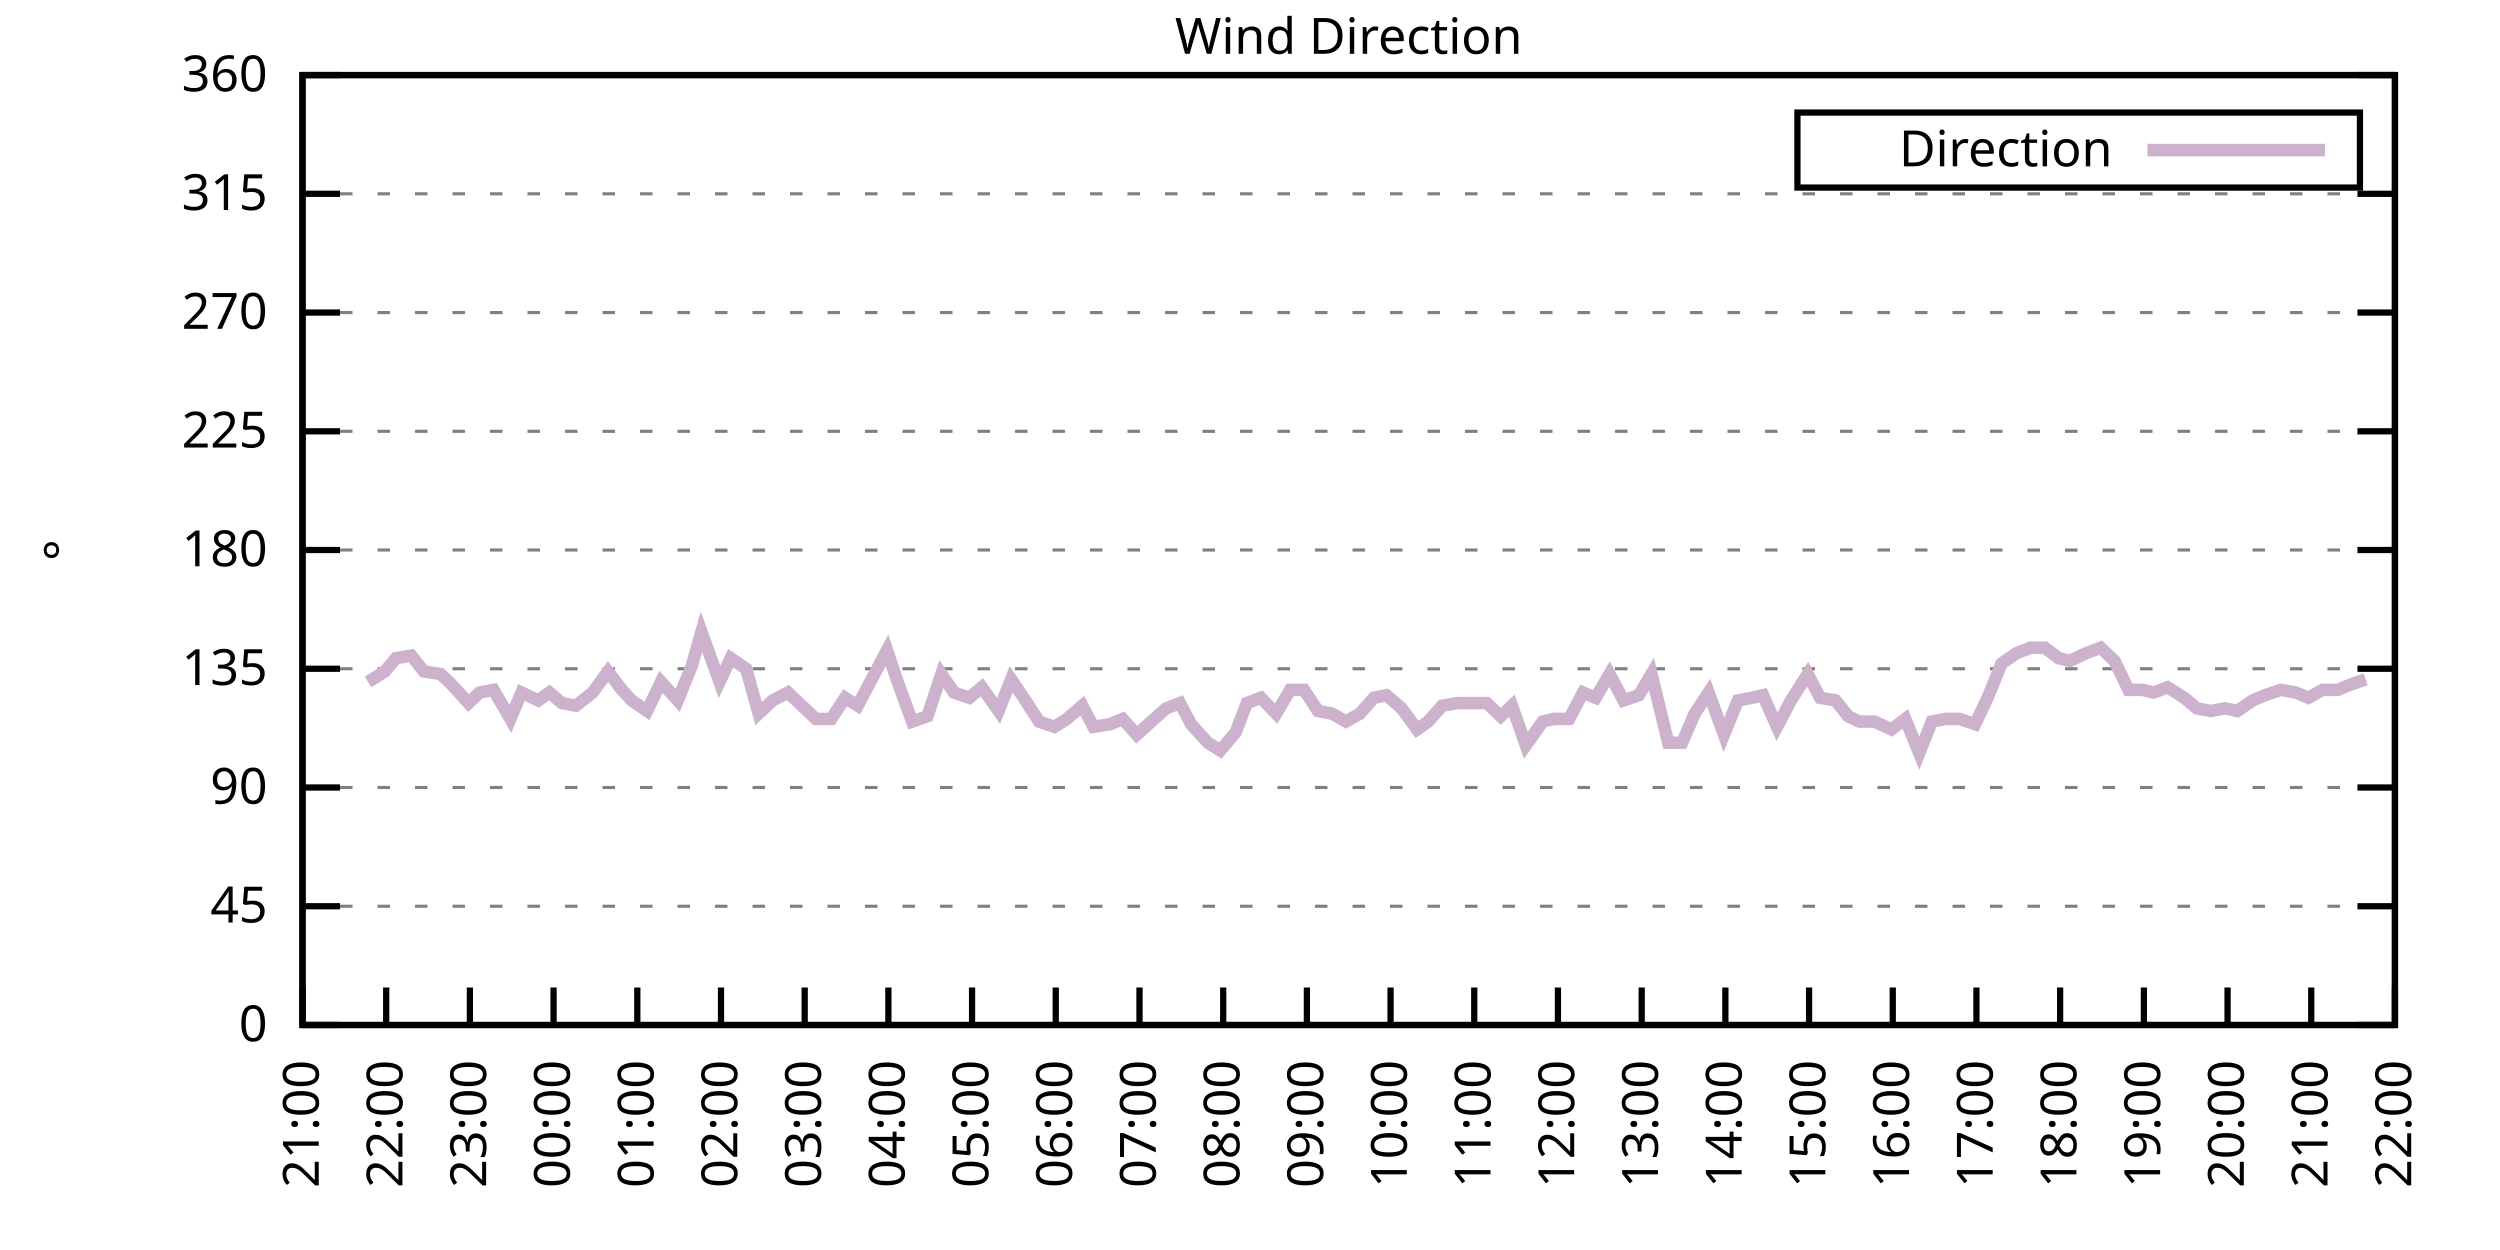
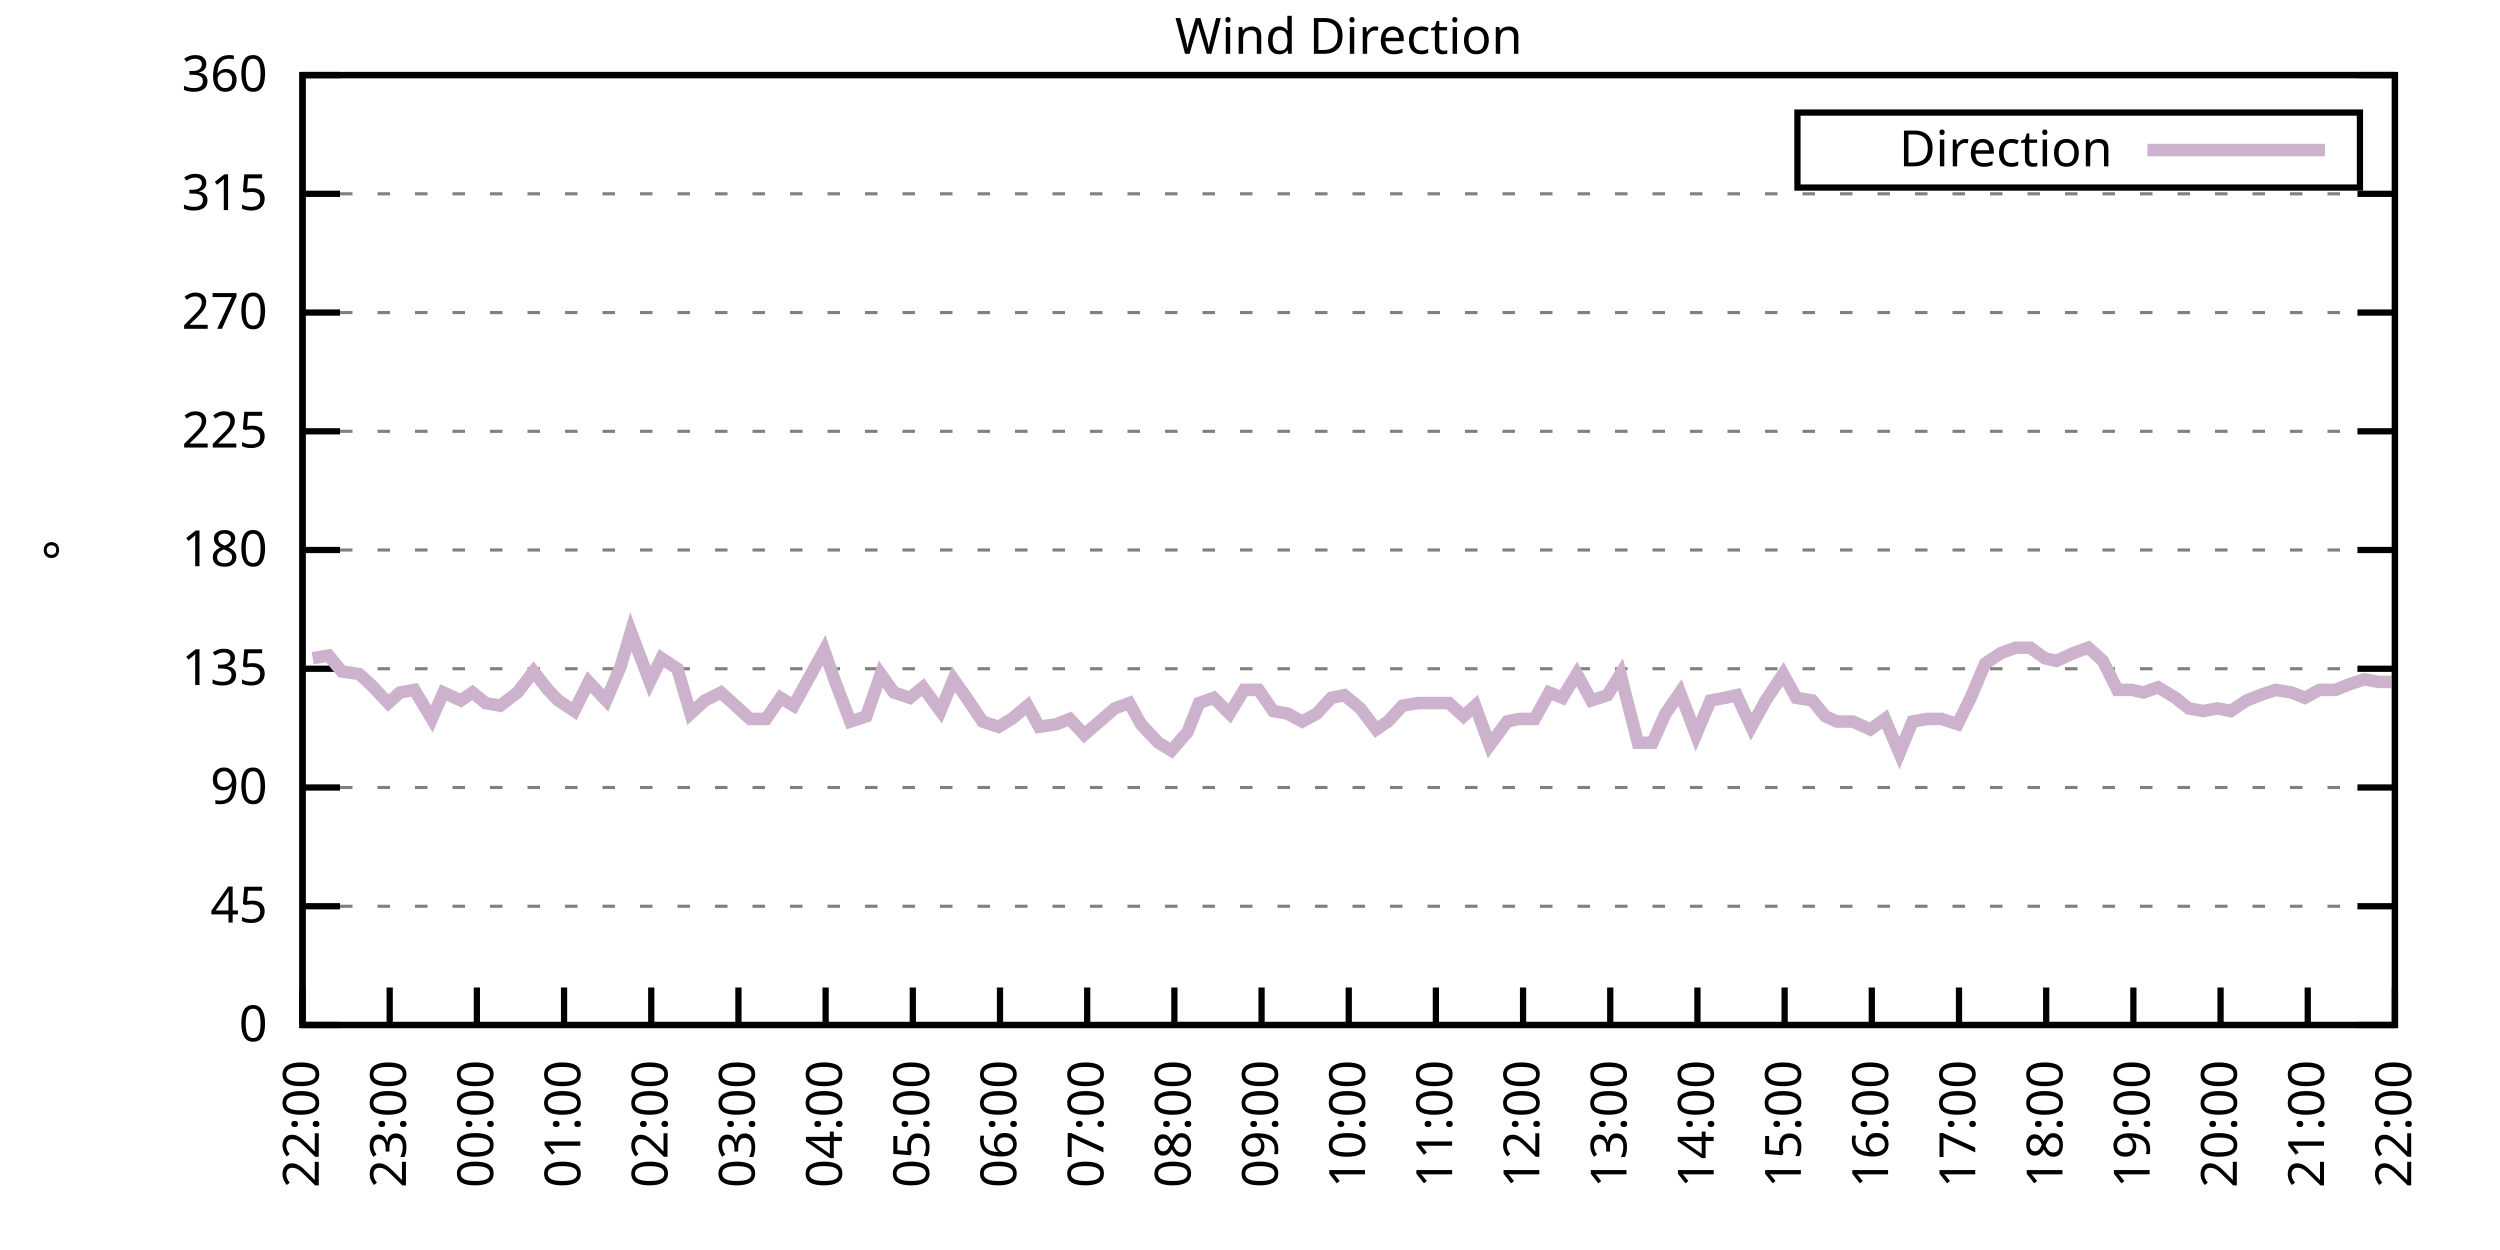
<svg xmlns="http://www.w3.org/2000/svg" xmlns:xlink="http://www.w3.org/1999/xlink" width="400" height="200" viewBox="0 0 400 200">
  <g id="gnuplot_canvas">
    <rect x="0" y="0" width="400" height="200" fill="none" />
    <defs>
      <circle id="gpDot" r="0.5" stroke-width="0.5" stroke="currentColor" />
      <path id="gpPt0" stroke-width="0.333" stroke="currentColor" d="M-1,0 h2 M0,-1 v2" />
      <path id="gpPt1" stroke-width="0.333" stroke="currentColor" d="M-1,-1 L1,1 M1,-1 L-1,1" />
      <path id="gpPt2" stroke-width="0.333" stroke="currentColor" d="M-1,0 L1,0 M0,-1 L0,1 M-1,-1 L1,1 M-1,1 L1,-1" />
      <rect id="gpPt3" stroke-width="0.333" stroke="currentColor" x="-1" y="-1" width="2" height="2" />
      <rect id="gpPt4" stroke-width="0.333" stroke="currentColor" fill="currentColor" x="-1" y="-1" width="2" height="2" />
      <circle id="gpPt5" stroke-width="0.333" stroke="currentColor" cx="0" cy="0" r="1" />
      <use xlink:href="#gpPt5" id="gpPt6" fill="currentColor" stroke="none" />
      <path id="gpPt7" stroke-width="0.333" stroke="currentColor" d="M0,-1.33 L-1.33,0.67 L1.33,0.67 z" />
      <use xlink:href="#gpPt7" id="gpPt8" fill="currentColor" stroke="none" />
      <use xlink:href="#gpPt7" id="gpPt9" stroke="currentColor" transform="rotate(180)" />
      <use xlink:href="#gpPt9" id="gpPt10" fill="currentColor" stroke="none" />
      <use xlink:href="#gpPt3" id="gpPt11" stroke="currentColor" transform="rotate(45)" />
      <use xlink:href="#gpPt11" id="gpPt12" fill="currentColor" stroke="none" />
      <path id="gpPt13" stroke-width="0.333" stroke="currentColor" d="M0,1.330 L1.265,0.411 L0.782,-1.067 L-0.782,-1.076 L-1.265,0.411 z" />
      <use xlink:href="#gpPt13" id="gpPt14" fill="currentColor" stroke="none" />
      <filter id="textbox" filterUnits="objectBoundingBox" x="0" y="0" height="1" width="1">
        <feFlood flood-color="white" flood-opacity="1" result="bgnd" />
        <feComposite in="SourceGraphic" in2="bgnd" operator="atop" />
      </filter>
      <filter id="greybox" filterUnits="objectBoundingBox" x="0" y="0" height="1" width="1">
        <feFlood flood-color="lightgrey" flood-opacity="1" result="grey" />
        <feComposite in="SourceGraphic" in2="grey" operator="atop" />
      </filter>
    </defs>
    <g fill="none" color="white" stroke="currentColor" stroke-width="1.00" stroke-linecap="butt" stroke-linejoin="miter">
</g>
    <g fill="none" color="black" stroke="currentColor" stroke-width="1.00" stroke-linecap="butt" stroke-linejoin="miter">
      <g stroke="none" shape-rendering="crispEdges">
        <polygon fill="rgb(255, 255, 255)" points="48.40,164.00 383.18,164.00 383.18,12.02 48.40,12.02 " />
      </g>
    </g>
    <g fill="none" color="black" stroke="currentColor" stroke-width="1.00" stroke-linecap="butt" stroke-linejoin="miter">
</g>
    <g fill="none" color="black" stroke="black" stroke-width="0.50" stroke-linecap="butt" stroke-linejoin="miter">
</g>
    <g fill="none" color="gray" stroke="currentColor" stroke-width="0.50" stroke-linecap="butt" stroke-linejoin="miter">
      <path stroke="gray" stroke-dasharray="2,4" class="gridline" d="M48.40,164.00 L383.19,164.00  " />
    </g>
    <g fill="none" color="gray" stroke="gray" stroke-width="1.00" stroke-linecap="butt" stroke-linejoin="miter">
</g>
    <g fill="none" color="black" stroke="currentColor" stroke-width="1.00" stroke-linecap="butt" stroke-linejoin="miter">
      <path stroke="black" d="M48.40,164.00 L54.40,164.00 M383.19,164.00 L377.19,164.00  " />
      <g transform="translate(42.80,166.60)" stroke="none" fill="black" font-family="Sans" font-size="8.00" text-anchor="end">
        <text>
          <tspan font-family="Sans"> 0</tspan>
        </text>
      </g>
    </g>
    <g fill="none" color="black" stroke="currentColor" stroke-width="1.00" stroke-linecap="butt" stroke-linejoin="miter">
</g>
    <g fill="none" color="black" stroke="black" stroke-width="0.50" stroke-linecap="butt" stroke-linejoin="miter">
</g>
    <g fill="none" color="gray" stroke="currentColor" stroke-width="0.50" stroke-linecap="butt" stroke-linejoin="miter">
      <path stroke="gray" stroke-dasharray="2,4" class="gridline" d="M48.40,145.00 L383.19,145.00  " />
    </g>
    <g fill="none" color="gray" stroke="gray" stroke-width="1.00" stroke-linecap="butt" stroke-linejoin="miter">
</g>
    <g fill="none" color="black" stroke="currentColor" stroke-width="1.00" stroke-linecap="butt" stroke-linejoin="miter">
      <path stroke="black" d="M48.40,145.00 L54.40,145.00 M383.19,145.00 L377.19,145.00  " />
      <g transform="translate(42.80,147.60)" stroke="none" fill="black" font-family="Sans" font-size="8.00" text-anchor="end">
        <text>
          <tspan font-family="Sans"> 45</tspan>
        </text>
      </g>
    </g>
    <g fill="none" color="black" stroke="currentColor" stroke-width="1.00" stroke-linecap="butt" stroke-linejoin="miter">
</g>
    <g fill="none" color="black" stroke="black" stroke-width="0.50" stroke-linecap="butt" stroke-linejoin="miter">
</g>
    <g fill="none" color="gray" stroke="currentColor" stroke-width="0.50" stroke-linecap="butt" stroke-linejoin="miter">
      <path stroke="gray" stroke-dasharray="2,4" class="gridline" d="M48.40,126.00 L383.19,126.00  " />
    </g>
    <g fill="none" color="gray" stroke="gray" stroke-width="1.00" stroke-linecap="butt" stroke-linejoin="miter">
</g>
    <g fill="none" color="black" stroke="currentColor" stroke-width="1.00" stroke-linecap="butt" stroke-linejoin="miter">
      <path stroke="black" d="M48.40,126.00 L54.40,126.00 M383.19,126.00 L377.19,126.00  " />
      <g transform="translate(42.80,128.60)" stroke="none" fill="black" font-family="Sans" font-size="8.00" text-anchor="end">
        <text>
          <tspan font-family="Sans"> 90</tspan>
        </text>
      </g>
    </g>
    <g fill="none" color="black" stroke="currentColor" stroke-width="1.00" stroke-linecap="butt" stroke-linejoin="miter">
</g>
    <g fill="none" color="black" stroke="black" stroke-width="0.50" stroke-linecap="butt" stroke-linejoin="miter">
</g>
    <g fill="none" color="gray" stroke="currentColor" stroke-width="0.50" stroke-linecap="butt" stroke-linejoin="miter">
      <path stroke="gray" stroke-dasharray="2,4" class="gridline" d="M48.40,107.00 L383.19,107.00  " />
    </g>
    <g fill="none" color="gray" stroke="gray" stroke-width="1.00" stroke-linecap="butt" stroke-linejoin="miter">
</g>
    <g fill="none" color="black" stroke="currentColor" stroke-width="1.00" stroke-linecap="butt" stroke-linejoin="miter">
      <path stroke="black" d="M48.40,107.00 L54.40,107.00 M383.19,107.00 L377.19,107.00  " />
      <g transform="translate(42.80,109.60)" stroke="none" fill="black" font-family="Sans" font-size="8.00" text-anchor="end">
        <text>
          <tspan font-family="Sans"> 135</tspan>
        </text>
      </g>
    </g>
    <g fill="none" color="black" stroke="currentColor" stroke-width="1.00" stroke-linecap="butt" stroke-linejoin="miter">
</g>
    <g fill="none" color="black" stroke="black" stroke-width="0.50" stroke-linecap="butt" stroke-linejoin="miter">
</g>
    <g fill="none" color="gray" stroke="currentColor" stroke-width="0.50" stroke-linecap="butt" stroke-linejoin="miter">
      <path stroke="gray" stroke-dasharray="2,4" class="gridline" d="M48.40,88.00 L383.19,88.00  " />
    </g>
    <g fill="none" color="gray" stroke="gray" stroke-width="1.00" stroke-linecap="butt" stroke-linejoin="miter">
</g>
    <g fill="none" color="black" stroke="currentColor" stroke-width="1.00" stroke-linecap="butt" stroke-linejoin="miter">
      <path stroke="black" d="M48.40,88.00 L54.40,88.00 M383.19,88.00 L377.19,88.00  " />
      <g transform="translate(42.80,90.60)" stroke="none" fill="black" font-family="Sans" font-size="8.00" text-anchor="end">
        <text>
          <tspan font-family="Sans"> 180</tspan>
        </text>
      </g>
    </g>
    <g fill="none" color="black" stroke="currentColor" stroke-width="1.00" stroke-linecap="butt" stroke-linejoin="miter">
</g>
    <g fill="none" color="black" stroke="black" stroke-width="0.50" stroke-linecap="butt" stroke-linejoin="miter">
</g>
    <g fill="none" color="gray" stroke="currentColor" stroke-width="0.50" stroke-linecap="butt" stroke-linejoin="miter">
      <path stroke="gray" stroke-dasharray="2,4" class="gridline" d="M48.40,69.01 L383.19,69.01  " />
    </g>
    <g fill="none" color="gray" stroke="gray" stroke-width="1.00" stroke-linecap="butt" stroke-linejoin="miter">
</g>
    <g fill="none" color="black" stroke="currentColor" stroke-width="1.00" stroke-linecap="butt" stroke-linejoin="miter">
      <path stroke="black" d="M48.40,69.01 L54.40,69.01 M383.19,69.01 L377.19,69.01  " />
      <g transform="translate(42.80,71.61)" stroke="none" fill="black" font-family="Sans" font-size="8.00" text-anchor="end">
        <text>
          <tspan font-family="Sans"> 225</tspan>
        </text>
      </g>
    </g>
    <g fill="none" color="black" stroke="currentColor" stroke-width="1.00" stroke-linecap="butt" stroke-linejoin="miter">
</g>
    <g fill="none" color="black" stroke="black" stroke-width="0.50" stroke-linecap="butt" stroke-linejoin="miter">
</g>
    <g fill="none" color="gray" stroke="currentColor" stroke-width="0.50" stroke-linecap="butt" stroke-linejoin="miter">
      <path stroke="gray" stroke-dasharray="2,4" class="gridline" d="M48.40,50.01 L383.19,50.01  " />
    </g>
    <g fill="none" color="gray" stroke="gray" stroke-width="1.00" stroke-linecap="butt" stroke-linejoin="miter">
</g>
    <g fill="none" color="black" stroke="currentColor" stroke-width="1.00" stroke-linecap="butt" stroke-linejoin="miter">
      <path stroke="black" d="M48.40,50.01 L54.40,50.01 M383.19,50.01 L377.19,50.01  " />
      <g transform="translate(42.80,52.61)" stroke="none" fill="black" font-family="Sans" font-size="8.00" text-anchor="end">
        <text>
          <tspan font-family="Sans"> 270</tspan>
        </text>
      </g>
    </g>
    <g fill="none" color="black" stroke="currentColor" stroke-width="1.00" stroke-linecap="butt" stroke-linejoin="miter">
</g>
    <g fill="none" color="black" stroke="black" stroke-width="0.50" stroke-linecap="butt" stroke-linejoin="miter">
</g>
    <g fill="none" color="gray" stroke="currentColor" stroke-width="0.50" stroke-linecap="butt" stroke-linejoin="miter">
      <path stroke="gray" stroke-dasharray="2,4" class="gridline" d="M48.40,31.01 L383.19,31.01  " />
    </g>
    <g fill="none" color="gray" stroke="gray" stroke-width="1.00" stroke-linecap="butt" stroke-linejoin="miter">
</g>
    <g fill="none" color="black" stroke="currentColor" stroke-width="1.00" stroke-linecap="butt" stroke-linejoin="miter">
      <path stroke="black" d="M48.40,31.01 L54.40,31.01 M383.19,31.01 L377.19,31.01  " />
      <g transform="translate(42.80,33.61)" stroke="none" fill="black" font-family="Sans" font-size="8.00" text-anchor="end">
        <text>
          <tspan font-family="Sans"> 315</tspan>
        </text>
      </g>
    </g>
    <g fill="none" color="black" stroke="currentColor" stroke-width="1.00" stroke-linecap="butt" stroke-linejoin="miter">
</g>
    <g fill="none" color="black" stroke="black" stroke-width="0.50" stroke-linecap="butt" stroke-linejoin="miter">
</g>
    <g fill="none" color="gray" stroke="currentColor" stroke-width="0.50" stroke-linecap="butt" stroke-linejoin="miter">
      <path stroke="gray" stroke-dasharray="2,4" class="gridline" d="M48.40,12.01 L383.19,12.01  " />
    </g>
    <g fill="none" color="gray" stroke="gray" stroke-width="1.00" stroke-linecap="butt" stroke-linejoin="miter">
</g>
    <g fill="none" color="black" stroke="currentColor" stroke-width="1.00" stroke-linecap="butt" stroke-linejoin="miter">
      <path stroke="black" d="M48.40,12.01 L54.40,12.01 M383.19,12.01 L377.19,12.01  " />
      <g transform="translate(42.80,14.61)" stroke="none" fill="black" font-family="Sans" font-size="8.00" text-anchor="end">
        <text>
          <tspan font-family="Sans"> 360</tspan>
        </text>
      </g>
    </g>
    <g fill="none" color="black" stroke="currentColor" stroke-width="1.00" stroke-linecap="butt" stroke-linejoin="miter">
      <path stroke="black" d="M48.40,164.00 L48.40,158.00  " />
      <g transform="translate(51.00,169.60) rotate(270.00)" stroke="none" fill="black" font-family="Sans" font-size="8.00" text-anchor="end">
        <text>
-           <tspan font-family="Sans">21:00</tspan>
-         </text>
-       </g>
-     </g>
-     <g fill="none" color="black" stroke="currentColor" stroke-width="1.00" stroke-linecap="butt" stroke-linejoin="miter">
-       <path stroke="black" d="M61.79,164.00 L61.79,158.00  " />
-       <g transform="translate(64.39,169.60) rotate(270.00)" stroke="none" fill="black" font-family="Sans" font-size="8.00" text-anchor="end">
-         <text>
          <tspan font-family="Sans">22:00</tspan>
        </text>
      </g>
    </g>
    <g fill="none" color="black" stroke="currentColor" stroke-width="1.00" stroke-linecap="butt" stroke-linejoin="miter">
-       <path stroke="black" d="M75.18,164.00 L75.18,158.00  " />
-       <g transform="translate(77.78,169.60) rotate(270.00)" stroke="none" fill="black" font-family="Sans" font-size="8.00" text-anchor="end">
+       <path stroke="black" d="M62.35,164.00 L62.35,158.00  " />
+       <g transform="translate(64.95,169.60) rotate(270.00)" stroke="none" fill="black" font-family="Sans" font-size="8.00" text-anchor="end">
        <text>
          <tspan font-family="Sans">23:00</tspan>
        </text>
      </g>
    </g>
    <g fill="none" color="black" stroke="currentColor" stroke-width="1.00" stroke-linecap="butt" stroke-linejoin="miter">
-       <path stroke="black" d="M88.57,164.00 L88.57,158.00  " />
-       <g transform="translate(91.17,169.60) rotate(270.00)" stroke="none" fill="black" font-family="Sans" font-size="8.00" text-anchor="end">
+       <path stroke="black" d="M76.30,164.00 L76.30,158.00  " />
+       <g transform="translate(78.90,169.60) rotate(270.00)" stroke="none" fill="black" font-family="Sans" font-size="8.00" text-anchor="end">
        <text>
          <tspan font-family="Sans">00:00</tspan>
        </text>
      </g>
    </g>
    <g fill="none" color="black" stroke="currentColor" stroke-width="1.00" stroke-linecap="butt" stroke-linejoin="miter">
-       <path stroke="black" d="M101.97,164.00 L101.97,158.00  " />
-       <g transform="translate(104.57,169.60) rotate(270.00)" stroke="none" fill="black" font-family="Sans" font-size="8.00" text-anchor="end">
+       <path stroke="black" d="M90.25,164.00 L90.25,158.00  " />
+       <g transform="translate(92.85,169.60) rotate(270.00)" stroke="none" fill="black" font-family="Sans" font-size="8.00" text-anchor="end">
        <text>
          <tspan font-family="Sans">01:00</tspan>
        </text>
      </g>
    </g>
    <g fill="none" color="black" stroke="currentColor" stroke-width="1.00" stroke-linecap="butt" stroke-linejoin="miter">
-       <path stroke="black" d="M115.36,164.00 L115.36,158.00  " />
-       <g transform="translate(117.96,169.60) rotate(270.00)" stroke="none" fill="black" font-family="Sans" font-size="8.00" text-anchor="end">
+       <path stroke="black" d="M104.20,164.00 L104.20,158.00  " />
+       <g transform="translate(106.80,169.60) rotate(270.00)" stroke="none" fill="black" font-family="Sans" font-size="8.00" text-anchor="end">
        <text>
          <tspan font-family="Sans">02:00</tspan>
        </text>
      </g>
    </g>
    <g fill="none" color="black" stroke="currentColor" stroke-width="1.00" stroke-linecap="butt" stroke-linejoin="miter">
-       <path stroke="black" d="M128.75,164.00 L128.75,158.00  " />
-       <g transform="translate(131.35,169.60) rotate(270.00)" stroke="none" fill="black" font-family="Sans" font-size="8.00" text-anchor="end">
+       <path stroke="black" d="M118.15,164.00 L118.15,158.00  " />
+       <g transform="translate(120.75,169.60) rotate(270.00)" stroke="none" fill="black" font-family="Sans" font-size="8.00" text-anchor="end">
        <text>
          <tspan font-family="Sans">03:00</tspan>
        </text>
      </g>
    </g>
    <g fill="none" color="black" stroke="currentColor" stroke-width="1.00" stroke-linecap="butt" stroke-linejoin="miter">
-       <path stroke="black" d="M142.14,164.00 L142.14,158.00  " />
-       <g transform="translate(144.74,169.60) rotate(270.00)" stroke="none" fill="black" font-family="Sans" font-size="8.00" text-anchor="end">
+       <path stroke="black" d="M132.10,164.00 L132.10,158.00  " />
+       <g transform="translate(134.70,169.60) rotate(270.00)" stroke="none" fill="black" font-family="Sans" font-size="8.00" text-anchor="end">
        <text>
          <tspan font-family="Sans">04:00</tspan>
        </text>
      </g>
    </g>
    <g fill="none" color="black" stroke="currentColor" stroke-width="1.00" stroke-linecap="butt" stroke-linejoin="miter">
-       <path stroke="black" d="M155.53,164.00 L155.53,158.00  " />
-       <g transform="translate(158.13,169.60) rotate(270.00)" stroke="none" fill="black" font-family="Sans" font-size="8.00" text-anchor="end">
+       <path stroke="black" d="M146.05,164.00 L146.05,158.00  " />
+       <g transform="translate(148.65,169.60) rotate(270.00)" stroke="none" fill="black" font-family="Sans" font-size="8.00" text-anchor="end">
        <text>
          <tspan font-family="Sans">05:00</tspan>
        </text>
      </g>
    </g>
    <g fill="none" color="black" stroke="currentColor" stroke-width="1.00" stroke-linecap="butt" stroke-linejoin="miter">
-       <path stroke="black" d="M168.92,164.00 L168.92,158.00  " />
-       <g transform="translate(171.52,169.60) rotate(270.00)" stroke="none" fill="black" font-family="Sans" font-size="8.00" text-anchor="end">
+       <path stroke="black" d="M160.00,164.00 L160.00,158.00  " />
+       <g transform="translate(162.60,169.60) rotate(270.00)" stroke="none" fill="black" font-family="Sans" font-size="8.00" text-anchor="end">
        <text>
          <tspan font-family="Sans">06:00</tspan>
        </text>
      </g>
    </g>
    <g fill="none" color="black" stroke="currentColor" stroke-width="1.00" stroke-linecap="butt" stroke-linejoin="miter">
-       <path stroke="black" d="M182.32,164.00 L182.32,158.00  " />
-       <g transform="translate(184.92,169.60) rotate(270.00)" stroke="none" fill="black" font-family="Sans" font-size="8.00" text-anchor="end">
+       <path stroke="black" d="M173.95,164.00 L173.95,158.00  " />
+       <g transform="translate(176.55,169.60) rotate(270.00)" stroke="none" fill="black" font-family="Sans" font-size="8.00" text-anchor="end">
        <text>
          <tspan font-family="Sans">07:00</tspan>
        </text>
      </g>
    </g>
    <g fill="none" color="black" stroke="currentColor" stroke-width="1.00" stroke-linecap="butt" stroke-linejoin="miter">
-       <path stroke="black" d="M195.71,164.00 L195.71,158.00  " />
-       <g transform="translate(198.31,169.60) rotate(270.00)" stroke="none" fill="black" font-family="Sans" font-size="8.00" text-anchor="end">
+       <path stroke="black" d="M187.90,164.00 L187.90,158.00  " />
+       <g transform="translate(190.50,169.60) rotate(270.00)" stroke="none" fill="black" font-family="Sans" font-size="8.00" text-anchor="end">
        <text>
          <tspan font-family="Sans">08:00</tspan>
        </text>
      </g>
    </g>
    <g fill="none" color="black" stroke="currentColor" stroke-width="1.00" stroke-linecap="butt" stroke-linejoin="miter">
-       <path stroke="black" d="M209.10,164.00 L209.10,158.00  " />
-       <g transform="translate(211.70,169.60) rotate(270.00)" stroke="none" fill="black" font-family="Sans" font-size="8.00" text-anchor="end">
+       <path stroke="black" d="M201.85,164.00 L201.85,158.00  " />
+       <g transform="translate(204.45,169.60) rotate(270.00)" stroke="none" fill="black" font-family="Sans" font-size="8.00" text-anchor="end">
        <text>
          <tspan font-family="Sans">09:00</tspan>
        </text>
      </g>
    </g>
    <g fill="none" color="black" stroke="currentColor" stroke-width="1.00" stroke-linecap="butt" stroke-linejoin="miter">
-       <path stroke="black" d="M222.49,164.00 L222.49,158.00  " />
-       <g transform="translate(225.09,169.60) rotate(270.00)" stroke="none" fill="black" font-family="Sans" font-size="8.00" text-anchor="end">
+       <path stroke="black" d="M215.80,164.00 L215.80,158.00  " />
+       <g transform="translate(218.40,169.60) rotate(270.00)" stroke="none" fill="black" font-family="Sans" font-size="8.00" text-anchor="end">
        <text>
          <tspan font-family="Sans">10:00</tspan>
        </text>
      </g>
    </g>
    <g fill="none" color="black" stroke="currentColor" stroke-width="1.00" stroke-linecap="butt" stroke-linejoin="miter">
-       <path stroke="black" d="M235.88,164.00 L235.88,158.00  " />
-       <g transform="translate(238.48,169.60) rotate(270.00)" stroke="none" fill="black" font-family="Sans" font-size="8.00" text-anchor="end">
+       <path stroke="black" d="M229.74,164.00 L229.74,158.00  " />
+       <g transform="translate(232.34,169.60) rotate(270.00)" stroke="none" fill="black" font-family="Sans" font-size="8.00" text-anchor="end">
        <text>
          <tspan font-family="Sans">11:00</tspan>
        </text>
      </g>
    </g>
    <g fill="none" color="black" stroke="currentColor" stroke-width="1.00" stroke-linecap="butt" stroke-linejoin="miter">
-       <path stroke="black" d="M249.27,164.00 L249.27,158.00  " />
-       <g transform="translate(251.87,169.60) rotate(270.00)" stroke="none" fill="black" font-family="Sans" font-size="8.00" text-anchor="end">
+       <path stroke="black" d="M243.69,164.00 L243.69,158.00  " />
+       <g transform="translate(246.29,169.60) rotate(270.00)" stroke="none" fill="black" font-family="Sans" font-size="8.00" text-anchor="end">
        <text>
          <tspan font-family="Sans">12:00</tspan>
        </text>
      </g>
    </g>
    <g fill="none" color="black" stroke="currentColor" stroke-width="1.00" stroke-linecap="butt" stroke-linejoin="miter">
-       <path stroke="black" d="M262.67,164.00 L262.67,158.00  " />
-       <g transform="translate(265.27,169.60) rotate(270.00)" stroke="none" fill="black" font-family="Sans" font-size="8.00" text-anchor="end">
+       <path stroke="black" d="M257.64,164.00 L257.64,158.00  " />
+       <g transform="translate(260.24,169.60) rotate(270.00)" stroke="none" fill="black" font-family="Sans" font-size="8.00" text-anchor="end">
        <text>
          <tspan font-family="Sans">13:00</tspan>
        </text>
      </g>
    </g>
    <g fill="none" color="black" stroke="currentColor" stroke-width="1.00" stroke-linecap="butt" stroke-linejoin="miter">
-       <path stroke="black" d="M276.06,164.00 L276.06,158.00  " />
-       <g transform="translate(278.66,169.60) rotate(270.00)" stroke="none" fill="black" font-family="Sans" font-size="8.00" text-anchor="end">
+       <path stroke="black" d="M271.59,164.00 L271.59,158.00  " />
+       <g transform="translate(274.19,169.60) rotate(270.00)" stroke="none" fill="black" font-family="Sans" font-size="8.00" text-anchor="end">
        <text>
          <tspan font-family="Sans">14:00</tspan>
        </text>
      </g>
    </g>
    <g fill="none" color="black" stroke="currentColor" stroke-width="1.00" stroke-linecap="butt" stroke-linejoin="miter">
-       <path stroke="black" d="M289.45,164.00 L289.45,158.00  " />
-       <g transform="translate(292.05,169.60) rotate(270.00)" stroke="none" fill="black" font-family="Sans" font-size="8.00" text-anchor="end">
+       <path stroke="black" d="M285.54,164.00 L285.54,158.00  " />
+       <g transform="translate(288.14,169.60) rotate(270.00)" stroke="none" fill="black" font-family="Sans" font-size="8.00" text-anchor="end">
        <text>
          <tspan font-family="Sans">15:00</tspan>
        </text>
      </g>
    </g>
    <g fill="none" color="black" stroke="currentColor" stroke-width="1.00" stroke-linecap="butt" stroke-linejoin="miter">
-       <path stroke="black" d="M302.84,164.00 L302.84,158.00  " />
-       <g transform="translate(305.44,169.60) rotate(270.00)" stroke="none" fill="black" font-family="Sans" font-size="8.00" text-anchor="end">
+       <path stroke="black" d="M299.49,164.00 L299.49,158.00  " />
+       <g transform="translate(302.09,169.60) rotate(270.00)" stroke="none" fill="black" font-family="Sans" font-size="8.00" text-anchor="end">
        <text>
          <tspan font-family="Sans">16:00</tspan>
        </text>
      </g>
    </g>
    <g fill="none" color="black" stroke="currentColor" stroke-width="1.00" stroke-linecap="butt" stroke-linejoin="miter">
-       <path stroke="black" d="M316.23,164.00 L316.23,158.00  " />
-       <g transform="translate(318.83,169.60) rotate(270.00)" stroke="none" fill="black" font-family="Sans" font-size="8.00" text-anchor="end">
+       <path stroke="black" d="M313.44,164.00 L313.44,158.00  " />
+       <g transform="translate(316.04,169.60) rotate(270.00)" stroke="none" fill="black" font-family="Sans" font-size="8.00" text-anchor="end">
        <text>
          <tspan font-family="Sans">17:00</tspan>
        </text>
      </g>
    </g>
    <g fill="none" color="black" stroke="currentColor" stroke-width="1.00" stroke-linecap="butt" stroke-linejoin="miter">
-       <path stroke="black" d="M329.62,164.00 L329.62,158.00  " />
-       <g transform="translate(332.22,169.60) rotate(270.00)" stroke="none" fill="black" font-family="Sans" font-size="8.00" text-anchor="end">
+       <path stroke="black" d="M327.39,164.00 L327.39,158.00  " />
+       <g transform="translate(329.99,169.60) rotate(270.00)" stroke="none" fill="black" font-family="Sans" font-size="8.00" text-anchor="end">
        <text>
          <tspan font-family="Sans">18:00</tspan>
        </text>
      </g>
    </g>
    <g fill="none" color="black" stroke="currentColor" stroke-width="1.00" stroke-linecap="butt" stroke-linejoin="miter">
-       <path stroke="black" d="M343.02,164.00 L343.02,158.00  " />
-       <g transform="translate(345.62,169.60) rotate(270.00)" stroke="none" fill="black" font-family="Sans" font-size="8.00" text-anchor="end">
+       <path stroke="black" d="M341.34,164.00 L341.34,158.00  " />
+       <g transform="translate(343.94,169.60) rotate(270.00)" stroke="none" fill="black" font-family="Sans" font-size="8.00" text-anchor="end">
        <text>
          <tspan font-family="Sans">19:00</tspan>
        </text>
      </g>
    </g>
    <g fill="none" color="black" stroke="currentColor" stroke-width="1.00" stroke-linecap="butt" stroke-linejoin="miter">
-       <path stroke="black" d="M356.41,164.00 L356.41,158.00  " />
-       <g transform="translate(359.01,169.60) rotate(270.00)" stroke="none" fill="black" font-family="Sans" font-size="8.00" text-anchor="end">
+       <path stroke="black" d="M355.29,164.00 L355.29,158.00  " />
+       <g transform="translate(357.89,169.60) rotate(270.00)" stroke="none" fill="black" font-family="Sans" font-size="8.00" text-anchor="end">
        <text>
          <tspan font-family="Sans">20:00</tspan>
        </text>
      </g>
    </g>
    <g fill="none" color="black" stroke="currentColor" stroke-width="1.00" stroke-linecap="butt" stroke-linejoin="miter">
-       <path stroke="black" d="M369.80,164.00 L369.80,158.00  " />
-       <g transform="translate(372.40,169.60) rotate(270.00)" stroke="none" fill="black" font-family="Sans" font-size="8.00" text-anchor="end">
+       <path stroke="black" d="M369.24,164.00 L369.24,158.00  " />
+       <g transform="translate(371.84,169.60) rotate(270.00)" stroke="none" fill="black" font-family="Sans" font-size="8.00" text-anchor="end">
        <text>
          <tspan font-family="Sans">21:00</tspan>
        </text>
      </g>
    </g>
    <g fill="none" color="black" stroke="currentColor" stroke-width="1.00" stroke-linecap="butt" stroke-linejoin="miter">
      <path stroke="black" d="M383.19,164.00 L383.19,158.00  " />
      <g transform="translate(385.79,169.60) rotate(270.00)" stroke="none" fill="black" font-family="Sans" font-size="8.00" text-anchor="end">
        <text>
          <tspan font-family="Sans">22:00</tspan>
        </text>
      </g>
    </g>
    <g fill="none" color="black" stroke="currentColor" stroke-width="1.00" stroke-linecap="butt" stroke-linejoin="miter">
</g>
    <g fill="none" color="black" stroke="currentColor" stroke-width="1.00" stroke-linecap="butt" stroke-linejoin="miter">
      <path stroke="black" d="M48.40,12.01 L48.40,164.00 L383.19,164.00 L383.19,12.01 L48.40,12.01 Z  " />
    </g>
    <g fill="none" color="black" stroke="currentColor" stroke-width="1.00" stroke-linecap="butt" stroke-linejoin="miter">
</g>
    <g fill="none" color="black" stroke="currentColor" stroke-width="1.00" stroke-linecap="butt" stroke-linejoin="miter">
      <path stroke="black" d="M287.59,30.01 L287.59,18.01 L377.59,18.01 L377.59,30.01 L287.59,30.01 Z  " />
    </g>
    <g id="Wind_direction_plot_1">
      <g fill="none" color="white" stroke="black" stroke-width="2.00" stroke-linecap="butt" stroke-linejoin="miter">
</g>
      <g fill="none" color="black" stroke="currentColor" stroke-width="2.00" stroke-linecap="butt" stroke-linejoin="miter">
        <g transform="translate(337.99,26.61)" stroke="none" fill="black" font-family="Sans" font-size="8.00" text-anchor="end">
          <text>
            <tspan font-family="Sans">Direction</tspan>
          </text>
        </g>
      </g>
      <g fill="none" color="black" stroke="currentColor" stroke-width="2.00" stroke-linecap="butt" stroke-linejoin="miter">
-         <path stroke="rgb(204, 178, 204)" d="M343.59,24.01 L371.99,24.01 M58.89,109.11 L61.57,107.43 L63.35,105.31 L65.81,104.89 L67.82,107.43 L70.50,107.85   L72.28,109.54 L74.96,112.49 L76.75,110.80 L78.98,110.38 L81.66,115.03 L83.44,110.80 L86.12,112.07 L87.91,110.80   L89.91,112.49 L92.15,112.91 L94.82,110.80 L97.28,107.43 L99.51,110.38 L101.07,112.07 L103.53,113.76 L105.76,109.11   L108.44,112.07 L110.67,106.58 L112.23,101.09 L115.13,109.11 L116.92,105.31 L119.38,107.00 L121.38,114.18 L123.62,112.07   L126.07,110.80 L130.54,115.03 L132.99,115.03 L135.22,111.65 L137.23,112.91 L139.69,108.27 L141.92,104.05 L143.48,108.69   L145.94,115.45 L148.39,114.60 L150.62,107.85 L152.63,110.80 L155.09,111.65 L157.10,109.96 L159.77,113.76 L161.78,108.69   L163.79,111.65 L166.25,115.45 L168.70,116.29 L170.71,115.03 L173.17,112.91 L174.95,116.29 L177.63,115.87 L179.64,115.03   L181.87,117.56 L186.56,113.34 L188.79,112.49 L190.57,115.87 L193.25,118.83 L195.26,120.09 L197.72,117.14 L199.50,112.49   L201.73,111.65 L204.19,114.18 L206.42,110.38 L208.65,110.38 L210.88,113.76 L213.12,114.18 L215.35,115.45 L217.58,114.18   L219.81,111.65 L221.82,111.23 L224.28,113.34 L226.73,116.71 L228.52,115.45 L230.75,112.91 L233.20,112.49 L235.21,112.49   L237.89,112.49 L240.12,114.60 L241.91,112.91 L244.14,119.25 L246.82,115.45 L248.60,115.03 L251.06,115.03 L253.29,110.80   L255.30,111.65 L257.53,107.85 L259.76,112.07 L262.22,111.23 L264.23,107.85 L266.91,118.83 L269.14,118.83 L271.15,114.18   L273.38,110.80 L275.83,117.56 L278.07,112.07 L280.30,111.65 L282.08,111.23 L284.32,116.29 L286.55,112.07 L289.23,107.85   L291.23,111.65 L293.69,112.07 L295.70,114.60 L297.48,115.45 L299.94,115.45 L302.62,116.71 L304.85,115.03 L307.08,120.51   L309.09,115.45 L311.32,115.03 L313.55,115.03 L316.01,115.87 L318.02,111.65 L320.25,106.16 L322.70,104.47 L324.94,103.63   L327.17,103.63 L329.40,105.31 L331.19,105.74 L333.86,104.47 L336.10,103.63 L338.33,105.74 L340.56,110.38 L342.79,110.38   L344.58,110.80 L346.81,109.96 L349.49,111.65 L351.50,113.34 L353.73,113.76 L355.96,113.34 L357.97,113.76 L360.42,112.07   L362.43,111.23 L364.89,110.38 L367.34,110.80 L369.35,111.65 L371.58,110.38 L374.04,110.38 L376.05,109.54 L378.50,108.69    " />
+         <path stroke="rgb(204, 178, 204)" d="M343.59,24.01 L371.99,24.01 M50.03,105.31 L52.58,104.89 L54.68,107.43 L57.47,107.85 L59.33,109.54 L62.12,112.49   L63.98,110.80 L66.30,110.38 L69.09,115.03 L70.95,110.80 L73.74,112.07 L75.60,110.80 L77.69,112.49 L80.02,112.91   L82.81,110.80 L85.37,107.43 L87.69,110.38 L89.32,112.07 L91.88,113.76 L94.20,109.11 L96.99,112.07 L99.32,106.58   L100.94,101.09 L103.97,109.11 L105.83,105.31 L108.38,107.00 L110.48,114.18 L112.80,112.07 L115.36,110.80 L120.01,115.03   L122.57,115.03 L124.89,111.65 L126.98,112.91 L129.54,108.27 L131.87,104.05 L133.49,108.69 L136.05,115.45 L138.61,114.60   L140.93,107.85 L143.02,110.80 L145.58,111.65 L147.67,109.96 L150.46,113.76 L152.56,108.69 L154.65,111.65 L157.21,115.45   L159.76,116.29 L161.86,115.03 L164.41,112.91 L166.27,116.29 L169.06,115.87 L171.16,115.03 L173.48,117.56 L178.36,113.34   L180.69,112.49 L182.55,115.87 L185.34,118.83 L187.43,120.09 L189.99,117.14 L191.85,112.49 L194.17,111.65 L196.73,114.18   L199.06,110.38 L201.38,110.38 L203.71,113.76 L206.03,114.18 L208.36,115.45 L210.68,114.18 L213.01,111.65 L215.10,111.23   L217.65,113.34 L220.21,116.71 L222.07,115.45 L224.40,112.91 L226.95,112.49 L229.05,112.49 L231.84,112.49 L234.16,114.60   L236.02,112.91 L238.35,119.25 L241.14,115.45 L243.00,115.03 L245.55,115.03 L247.88,110.80 L249.97,111.65 L252.30,107.85   L254.62,112.07 L257.18,111.23 L259.27,107.85 L262.06,118.83 L264.39,118.83 L266.48,114.18 L268.80,110.80 L271.36,117.56   L273.69,112.07 L276.01,111.65 L277.87,111.23 L280.20,116.29 L282.52,112.07 L285.31,107.85 L287.40,111.65 L289.96,112.07   L292.05,114.60 L293.91,115.45 L296.47,115.45 L299.26,116.71 L301.58,115.03 L303.91,120.51 L306.00,115.45 L308.33,115.03   L310.65,115.03 L313.21,115.87 L315.30,111.65 L317.63,106.16 L320.18,104.47 L322.51,103.63 L324.83,103.63 L327.16,105.31   L329.02,105.74 L331.81,104.47 L334.13,103.63 L336.46,105.74 L338.78,110.38 L341.11,110.38 L342.97,110.80 L345.29,109.96   L348.08,111.65 L350.18,113.34 L352.50,113.76 L354.83,113.34 L356.92,113.76 L359.48,112.07 L361.57,111.23 L364.13,110.38   L366.68,110.80 L368.78,111.65 L371.10,110.38 L373.66,110.38 L375.75,109.54 L378.31,108.69 L380.63,109.11 L382.96,109.11    " />
      </g>
    </g>
    <g fill="none" color="black" stroke="currentColor" stroke-width="2.00" stroke-linecap="butt" stroke-linejoin="miter">
</g>
    <g fill="none" color="black" stroke="black" stroke-width="1.00" stroke-linecap="butt" stroke-linejoin="miter">
</g>
    <g fill="none" color="black" stroke="currentColor" stroke-width="1.00" stroke-linecap="butt" stroke-linejoin="miter">
      <path stroke="black" d="M48.40,12.01 L48.40,164.00 L383.19,164.00 L383.19,12.01 L48.40,12.01 Z  " />
      <g transform="translate(12.80,88.01) rotate(270.00)" stroke="none" fill="black" font-family="Sans" font-size="8.00" text-anchor="middle">
        <text>
          <tspan font-family="Sans">°</tspan>
        </text>
      </g>
    </g>
    <g fill="none" color="black" stroke="currentColor" stroke-width="1.00" stroke-linecap="butt" stroke-linejoin="miter">
</g>
    <g fill="none" color="black" stroke="currentColor" stroke-width="1.00" stroke-linecap="butt" stroke-linejoin="miter">
      <g transform="translate(215.79,8.61)" stroke="none" fill="black" font-family="Sans" font-size="8.00" text-anchor="middle">
        <text>
          <tspan font-family="Sans">Wind Direction</tspan>
        </text>
      </g>
    </g>
    <g fill="none" color="black" stroke="currentColor" stroke-width="1.00" stroke-linecap="butt" stroke-linejoin="miter">
</g>
  </g>
</svg>
